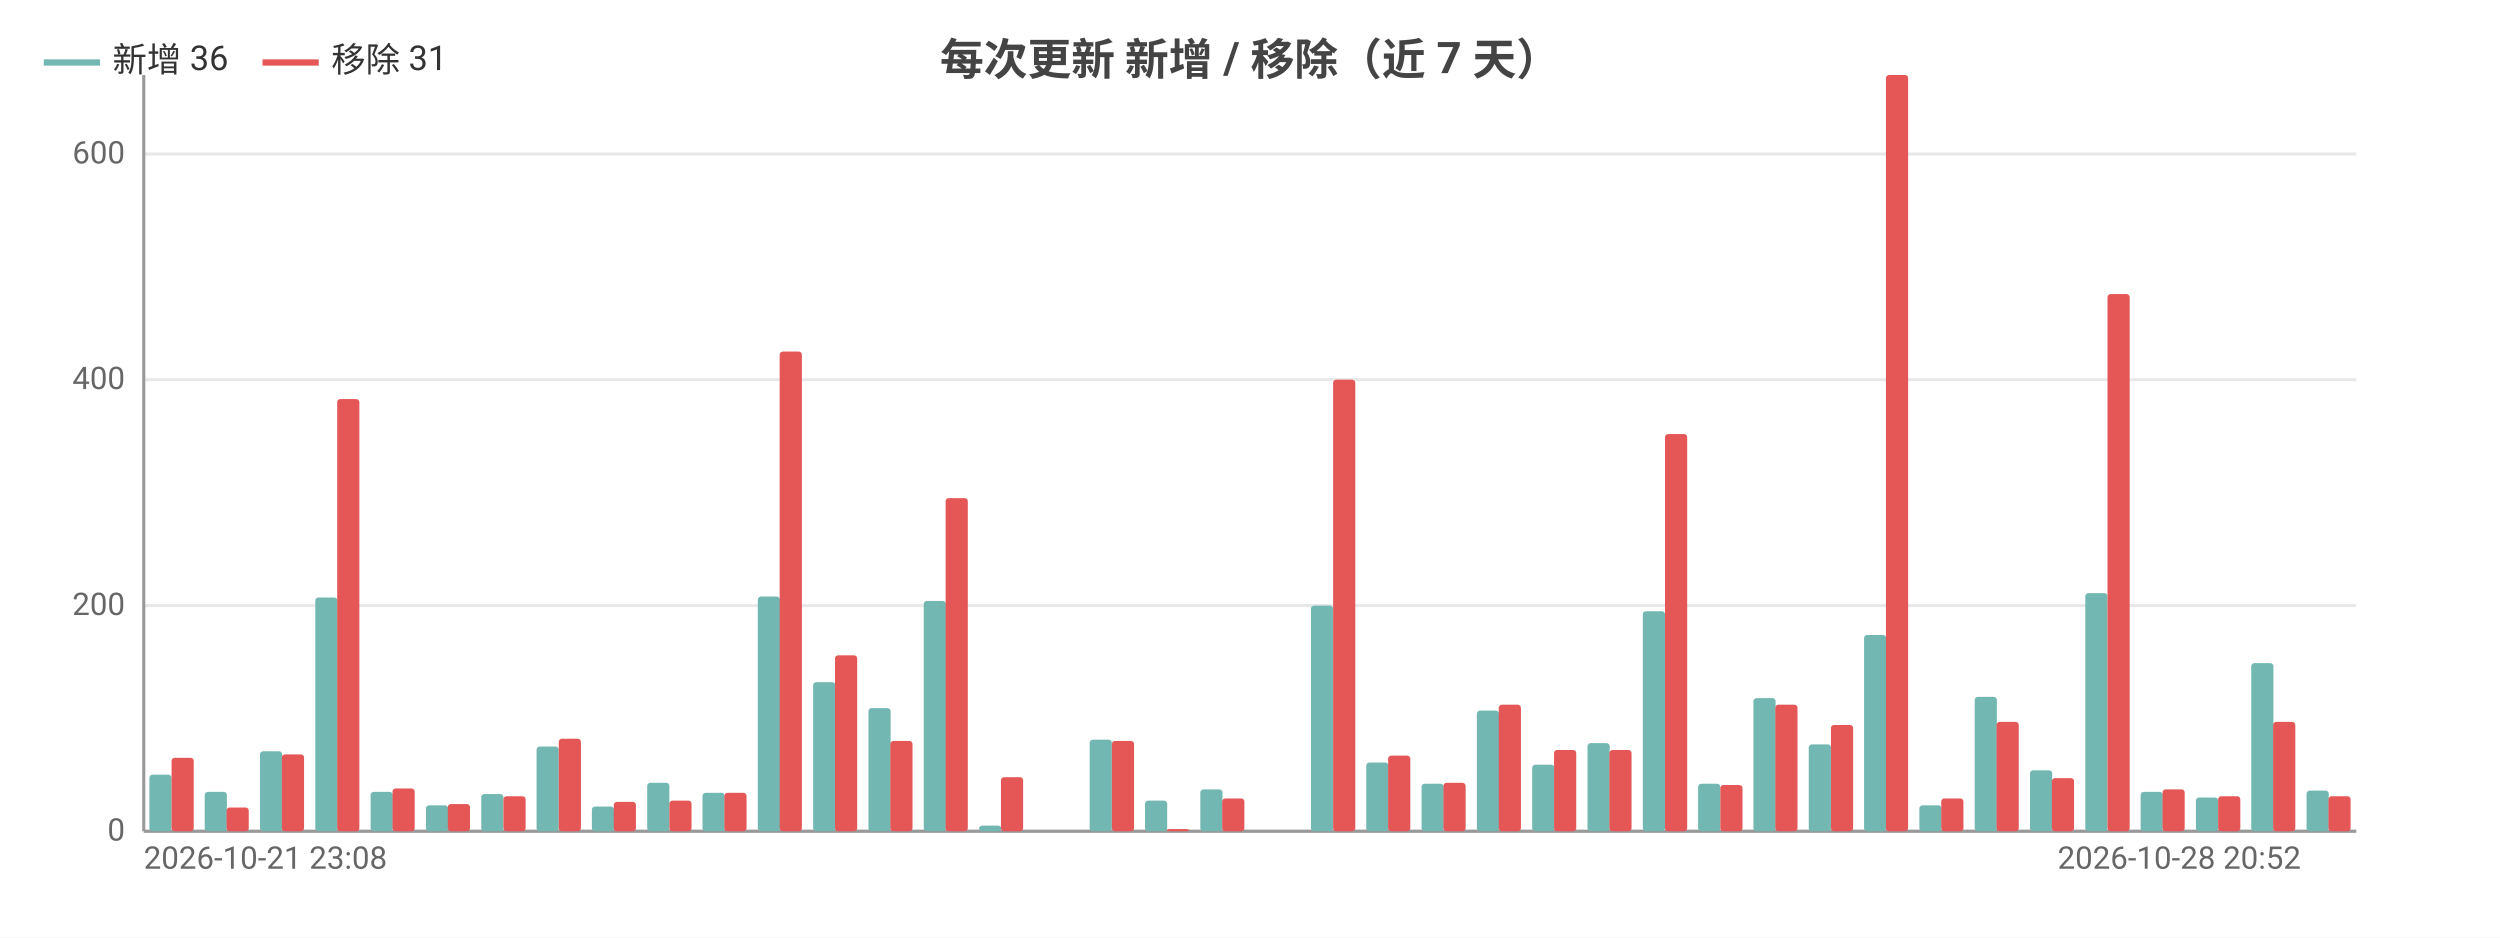
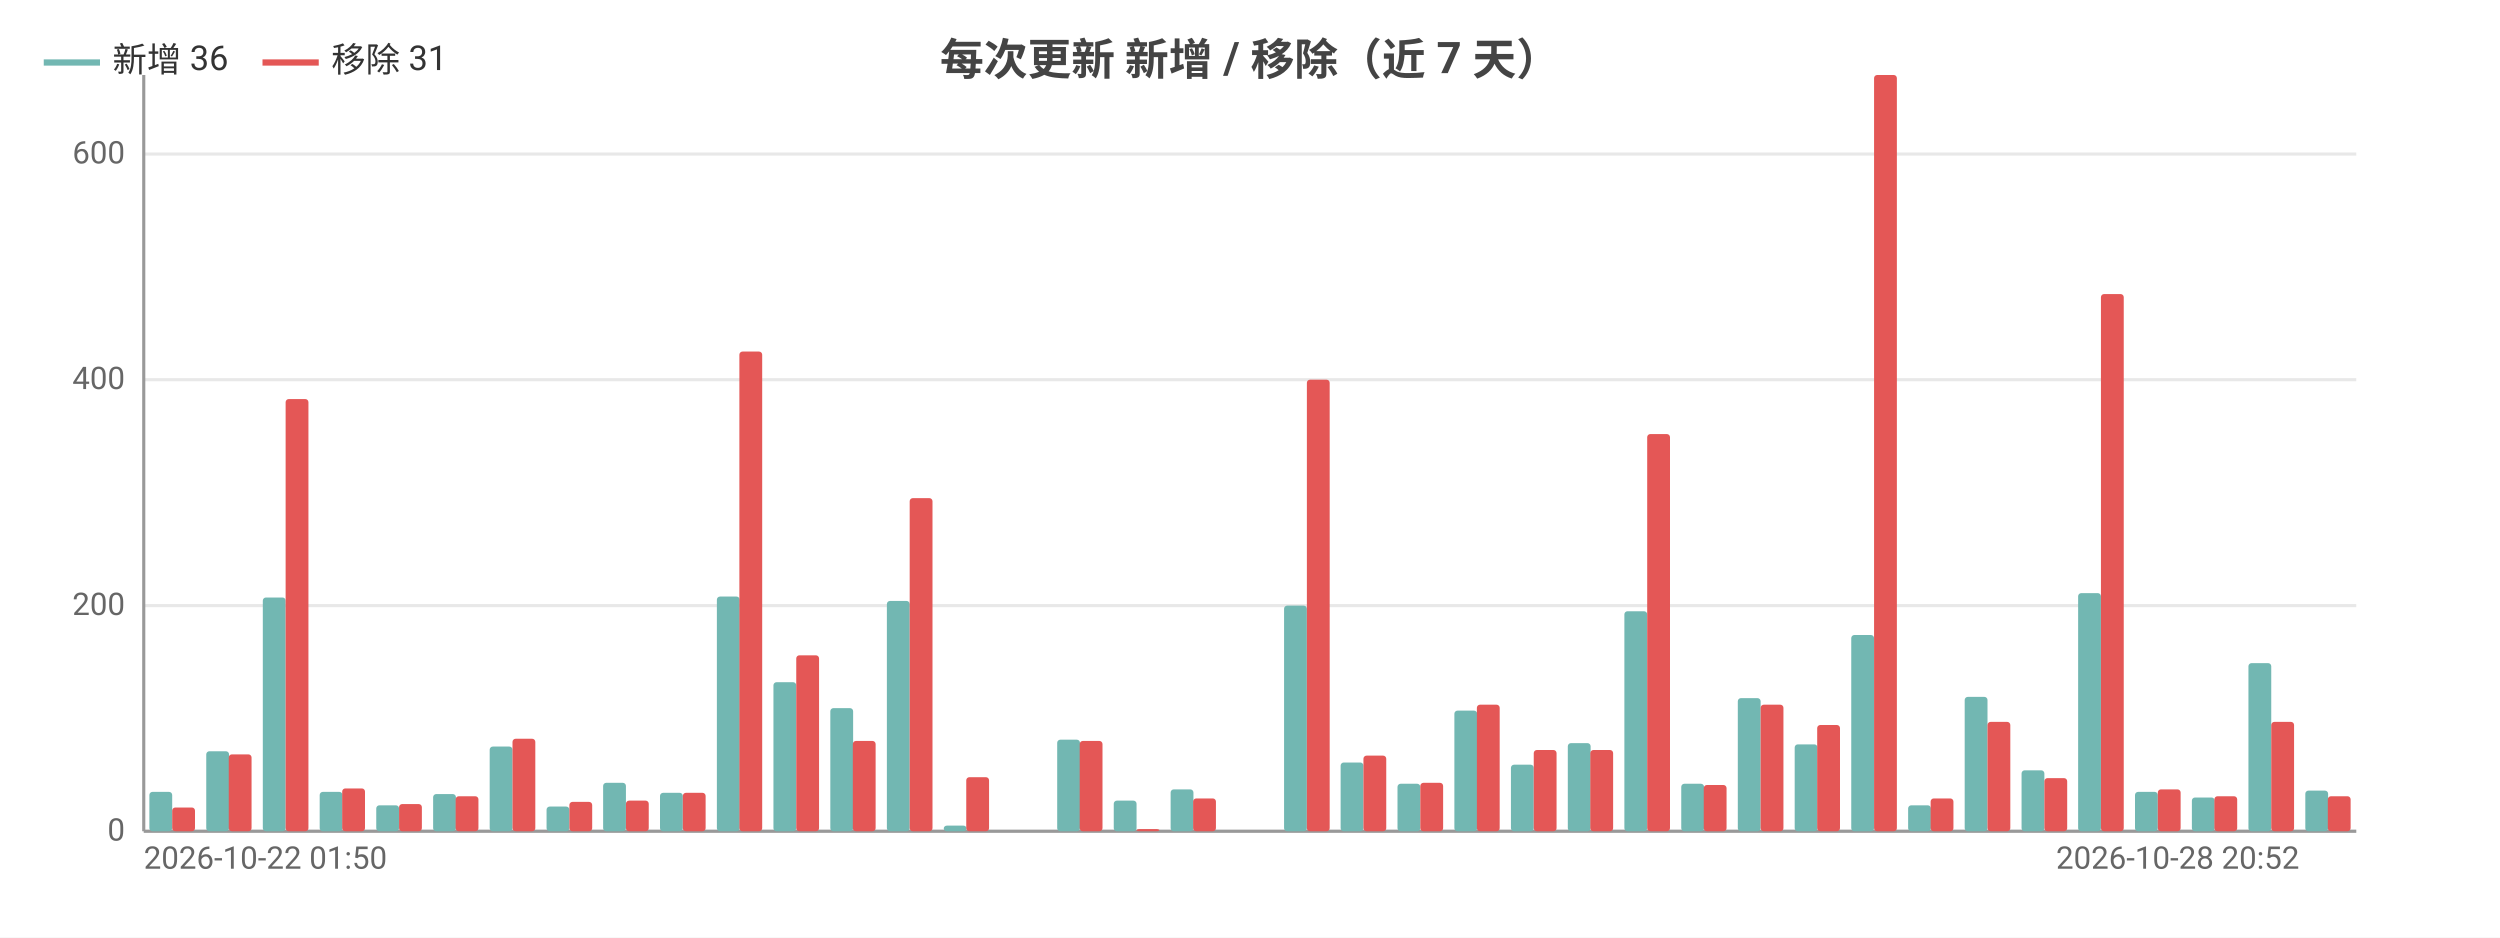
<svg xmlns="http://www.w3.org/2000/svg" width="800" height="300" viewBox="0 0 800 300">
  <rect width="800" height="300" fill="#ffffff" />
  <style>text{font-family:system-ui,-apple-system,'Segoe UI',Roboto,'PingFang SC','Microsoft YaHei','Noto Sans CJK SC',sans-serif}.g{stroke:#e8e8e8;stroke-width:1}.a{stroke:#999;stroke-width:1}.t{font-size:10px;fill:#666}.m{font-size:10px;text-anchor:middle;fill:#666}.e{font-size:10px;text-anchor:end;fill:#666}.l{font-size:11px;fill:#333}.tt{font-size:14px;font-weight:600;text-anchor:middle;fill:#444}.em{font-size:13px;text-anchor:middle;fill:#999}</style>
  <text class="tt" x="400.0" y="24">每次更新 新增 / 移除（近 7 天）</text>
  <line class="g" x1="46" y1="266" x2="754" y2="266" />
  <text class="e" x="40" y="269">0</text>
  <line class="g" x1="46" y1="193.8" x2="754" y2="193.8" />
  <text class="e" x="40" y="196.8">200</text>
  <line class="g" x1="46" y1="121.5" x2="754" y2="121.5" />
  <text class="e" x="40" y="124.5">400</text>
  <line class="g" x1="46" y1="49.3" x2="754" y2="49.3" />
  <text class="e" x="40" y="52.3">600</text>
  <line class="a" x1="46" y1="24" x2="46" y2="266" />
  <line class="a" x1="46" y1="266" x2="754" y2="266" />
-   <rect x="47.8" y="247.9" width="7.1" height="18.1" fill="#72b7b2" rx="1" />
-   <rect x="54.9" y="242.5" width="7.1" height="23.5" fill="#e45756" rx="1" />
-   <rect x="65.5" y="253.4" width="7.1" height="12.6" fill="#72b7b2" rx="1" />
-   <rect x="72.5" y="258.4" width="7.1" height="7.6" fill="#e45756" rx="1" />
-   <rect x="83.2" y="240.4" width="7.1" height="25.6" fill="#72b7b2" rx="1" />
-   <rect x="90.2" y="241.4" width="7.1" height="24.6" fill="#e45756" rx="1" />
-   <rect x="100.9" y="191.2" width="7.1" height="74.8" fill="#72b7b2" rx="1" />
-   <rect x="107.9" y="127.7" width="7.1" height="138.3" fill="#e45756" rx="1" />
-   <rect x="118.6" y="253.4" width="7.1" height="12.6" fill="#72b7b2" rx="1" />
-   <rect x="125.6" y="252.3" width="7.1" height="13.7" fill="#e45756" rx="1" />
-   <rect x="136.3" y="257.7" width="7.1" height="8.3" fill="#72b7b2" rx="1" />
-   <rect x="143.3" y="257.3" width="7.1" height="8.7" fill="#e45756" rx="1" />
-   <rect x="154.0" y="254.1" width="7.1" height="11.9" fill="#72b7b2" rx="1" />
-   <rect x="161.1" y="254.8" width="7.1" height="11.2" fill="#e45756" rx="1" />
-   <rect x="171.7" y="238.9" width="7.1" height="27.1" fill="#72b7b2" rx="1" />
-   <rect x="178.8" y="236.4" width="7.1" height="29.6" fill="#e45756" rx="1" />
-   <rect x="189.4" y="258.1" width="7.1" height="7.9" fill="#72b7b2" rx="1" />
-   <rect x="196.4" y="256.6" width="7.1" height="9.4" fill="#e45756" rx="1" />
-   <rect x="207.1" y="250.5" width="7.1" height="15.5" fill="#72b7b2" rx="1" />
-   <rect x="214.2" y="256.2" width="7.1" height="9.8" fill="#e45756" rx="1" />
-   <rect x="224.8" y="253.7" width="7.1" height="12.3" fill="#72b7b2" rx="1" />
-   <rect x="231.8" y="253.7" width="7.1" height="12.3" fill="#e45756" rx="1" />
-   <rect x="242.5" y="190.9" width="7.1" height="75.1" fill="#72b7b2" rx="1" />
-   <rect x="249.5" y="112.5" width="7.1" height="153.5" fill="#e45756" rx="1" />
-   <rect x="260.2" y="218.3" width="7.1" height="47.7" fill="#72b7b2" rx="1" />
-   <rect x="267.2" y="209.7" width="7.1" height="56.3" fill="#e45756" rx="1" />
-   <rect x="277.9" y="226.6" width="7.1" height="39.4" fill="#72b7b2" rx="1" />
-   <rect x="284.9" y="237.1" width="7.1" height="28.9" fill="#e45756" rx="1" />
-   <rect x="295.6" y="192.3" width="7.1" height="73.7" fill="#72b7b2" rx="1" />
-   <rect x="302.6" y="159.4" width="7.1" height="106.6" fill="#e45756" rx="1" />
-   <rect x="313.3" y="264.2" width="7.1" height="1.8" fill="#72b7b2" rx="1" />
-   <rect x="320.3" y="248.7" width="7.1" height="17.3" fill="#e45756" rx="1" />
-   <rect x="331.0" y="266" width="7.1" height="0" fill="#72b7b2" rx="1" />
-   <rect x="338.1" y="266" width="7.1" height="0" fill="#e45756" rx="1" />
-   <rect x="348.7" y="236.7" width="7.1" height="29.3" fill="#72b7b2" rx="1" />
-   <rect x="355.8" y="237.1" width="7.1" height="28.9" fill="#e45756" rx="1" />
-   <rect x="366.4" y="256.2" width="7.1" height="9.8" fill="#72b7b2" rx="1" />
-   <rect x="373.4" y="265.3" width="7.1" height="0.7" fill="#e45756" rx="1" />
-   <rect x="384.1" y="252.6" width="7.1" height="13.4" fill="#72b7b2" rx="1" />
-   <rect x="391.1" y="255.5" width="7.1" height="10.5" fill="#e45756" rx="1" />
-   <rect x="401.8" y="266" width="7.1" height="0" fill="#72b7b2" rx="1" />
-   <rect x="408.8" y="266" width="7.1" height="0" fill="#e45756" rx="1" />
-   <rect x="419.5" y="193.8" width="7.1" height="72.2" fill="#72b7b2" rx="1" />
-   <rect x="426.6" y="121.5" width="7.1" height="144.5" fill="#e45756" rx="1" />
-   <rect x="437.2" y="244.0" width="7.1" height="22.0" fill="#72b7b2" rx="1" />
-   <rect x="444.2" y="241.8" width="7.1" height="24.2" fill="#e45756" rx="1" />
-   <rect x="454.9" y="250.8" width="7.1" height="15.2" fill="#72b7b2" rx="1" />
-   <rect x="461.9" y="250.5" width="7.1" height="15.5" fill="#e45756" rx="1" />
-   <rect x="472.6" y="227.4" width="7.1" height="38.6" fill="#72b7b2" rx="1" />
-   <rect x="479.6" y="225.5" width="7.1" height="40.5" fill="#e45756" rx="1" />
-   <rect x="490.3" y="244.7" width="7.1" height="21.3" fill="#72b7b2" rx="1" />
-   <rect x="497.3" y="240.0" width="7.1" height="26.0" fill="#e45756" rx="1" />
-   <rect x="508.0" y="237.8" width="7.1" height="28.2" fill="#72b7b2" rx="1" />
-   <rect x="515.0" y="240.0" width="7.1" height="26.0" fill="#e45756" rx="1" />
-   <rect x="525.7" y="195.6" width="7.1" height="70.4" fill="#72b7b2" rx="1" />
-   <rect x="532.8" y="138.9" width="7.1" height="127.1" fill="#e45756" rx="1" />
-   <rect x="543.4" y="250.8" width="7.1" height="15.2" fill="#72b7b2" rx="1" />
-   <rect x="550.5" y="251.2" width="7.1" height="14.8" fill="#e45756" rx="1" />
-   <rect x="561.1" y="223.4" width="7.1" height="42.6" fill="#72b7b2" rx="1" />
-   <rect x="568.1" y="225.5" width="7.1" height="40.5" fill="#e45756" rx="1" />
-   <rect x="578.8" y="238.2" width="7.1" height="27.8" fill="#72b7b2" rx="1" />
-   <rect x="585.9" y="232.0" width="7.1" height="34.0" fill="#e45756" rx="1" />
-   <rect x="596.5" y="203.2" width="7.1" height="62.8" fill="#72b7b2" rx="1" />
-   <rect x="603.5" y="24" width="7.1" height="242" fill="#e45756" rx="1" />
-   <rect x="614.2" y="257.7" width="7.1" height="8.3" fill="#72b7b2" rx="1" />
-   <rect x="621.2" y="255.5" width="7.1" height="10.5" fill="#e45756" rx="1" />
-   <rect x="631.9" y="223.0" width="7.1" height="43.0" fill="#72b7b2" rx="1" />
-   <rect x="638.9" y="231.0" width="7.1" height="35.0" fill="#e45756" rx="1" />
-   <rect x="649.6" y="246.5" width="7.1" height="19.5" fill="#72b7b2" rx="1" />
-   <rect x="656.6" y="249.0" width="7.1" height="17.0" fill="#e45756" rx="1" />
-   <rect x="667.3" y="189.8" width="7.1" height="76.2" fill="#72b7b2" rx="1" />
-   <rect x="674.4" y="94.1" width="7.1" height="171.9" fill="#e45756" rx="1" />
-   <rect x="685.0" y="253.4" width="7.1" height="12.6" fill="#72b7b2" rx="1" />
-   <rect x="692.0" y="252.6" width="7.1" height="13.4" fill="#e45756" rx="1" />
-   <rect x="702.7" y="255.2" width="7.1" height="10.8" fill="#72b7b2" rx="1" />
-   <rect x="709.8" y="254.8" width="7.1" height="11.2" fill="#e45756" rx="1" />
-   <rect x="720.4" y="212.2" width="7.1" height="53.8" fill="#72b7b2" rx="1" />
-   <rect x="727.4" y="231.0" width="7.1" height="35.0" fill="#e45756" rx="1" />
-   <rect x="738.1" y="253.0" width="7.1" height="13.0" fill="#72b7b2" rx="1" />
-   <rect x="745.1" y="254.8" width="7.1" height="11.2" fill="#e45756" rx="1" />
-   <text class="t" x="46" y="278">2026-10-21 23:08</text>
-   <text class="e" x="736.3" y="278">2026-10-28 20:52</text>
+   <rect x="47.8" y="253.4" width="7.3" height="12.6" fill="#72b7b2" rx="1" />
+   <rect x="55.1" y="258.4" width="7.3" height="7.6" fill="#e45756" rx="1" />
+   <rect x="66.0" y="240.4" width="7.3" height="25.6" fill="#72b7b2" rx="1" />
+   <rect x="73.2" y="241.4" width="7.3" height="24.6" fill="#e45756" rx="1" />
+   <rect x="84.1" y="191.2" width="7.3" height="74.8" fill="#72b7b2" rx="1" />
+   <rect x="91.4" y="127.7" width="7.3" height="138.3" fill="#e45756" rx="1" />
+   <rect x="102.3" y="253.4" width="7.3" height="12.6" fill="#72b7b2" rx="1" />
+   <rect x="109.5" y="252.3" width="7.3" height="13.7" fill="#e45756" rx="1" />
+   <rect x="120.4" y="257.7" width="7.3" height="8.3" fill="#72b7b2" rx="1" />
+   <rect x="127.7" y="257.3" width="7.3" height="8.7" fill="#e45756" rx="1" />
+   <rect x="138.6" y="254.1" width="7.3" height="11.9" fill="#72b7b2" rx="1" />
+   <rect x="145.8" y="254.8" width="7.3" height="11.2" fill="#e45756" rx="1" />
+   <rect x="156.7" y="238.9" width="7.3" height="27.1" fill="#72b7b2" rx="1" />
+   <rect x="164" y="236.4" width="7.3" height="29.6" fill="#e45756" rx="1" />
+   <rect x="174.9" y="258.1" width="7.3" height="7.9" fill="#72b7b2" rx="1" />
+   <rect x="182.2" y="256.6" width="7.3" height="9.4" fill="#e45756" rx="1" />
+   <rect x="193.0" y="250.5" width="7.3" height="15.5" fill="#72b7b2" rx="1" />
+   <rect x="200.3" y="256.2" width="7.3" height="9.8" fill="#e45756" rx="1" />
+   <rect x="211.2" y="253.7" width="7.3" height="12.3" fill="#72b7b2" rx="1" />
+   <rect x="218.5" y="253.7" width="7.3" height="12.3" fill="#e45756" rx="1" />
+   <rect x="229.4" y="190.9" width="7.3" height="75.1" fill="#72b7b2" rx="1" />
+   <rect x="236.6" y="112.5" width="7.3" height="153.5" fill="#e45756" rx="1" />
+   <rect x="247.5" y="218.3" width="7.3" height="47.7" fill="#72b7b2" rx="1" />
+   <rect x="254.8" y="209.7" width="7.3" height="56.3" fill="#e45756" rx="1" />
+   <rect x="265.7" y="226.6" width="7.3" height="39.4" fill="#72b7b2" rx="1" />
+   <rect x="272.9" y="237.1" width="7.3" height="28.9" fill="#e45756" rx="1" />
+   <rect x="283.8" y="192.3" width="7.3" height="73.7" fill="#72b7b2" rx="1" />
+   <rect x="291.1" y="159.4" width="7.3" height="106.6" fill="#e45756" rx="1" />
+   <rect x="302.0" y="264.2" width="7.3" height="1.8" fill="#72b7b2" rx="1" />
+   <rect x="309.2" y="248.7" width="7.3" height="17.3" fill="#e45756" rx="1" />
+   <rect x="320.1" y="266" width="7.3" height="0" fill="#72b7b2" rx="1" />
+   <rect x="327.4" y="266" width="7.3" height="0" fill="#e45756" rx="1" />
+   <rect x="338.3" y="236.7" width="7.3" height="29.3" fill="#72b7b2" rx="1" />
+   <rect x="345.5" y="237.1" width="7.3" height="28.9" fill="#e45756" rx="1" />
+   <rect x="356.4" y="256.2" width="7.3" height="9.8" fill="#72b7b2" rx="1" />
+   <rect x="363.7" y="265.3" width="7.3" height="0.7" fill="#e45756" rx="1" />
+   <rect x="374.6" y="252.6" width="7.3" height="13.4" fill="#72b7b2" rx="1" />
+   <rect x="381.8" y="255.5" width="7.3" height="10.5" fill="#e45756" rx="1" />
+   <rect x="392.7" y="266" width="7.3" height="0" fill="#72b7b2" rx="1" />
+   <rect x="400" y="266" width="7.3" height="0" fill="#e45756" rx="1" />
+   <rect x="410.9" y="193.8" width="7.3" height="72.2" fill="#72b7b2" rx="1" />
+   <rect x="418.2" y="121.5" width="7.3" height="144.5" fill="#e45756" rx="1" />
+   <rect x="429.0" y="244.0" width="7.3" height="22.0" fill="#72b7b2" rx="1" />
+   <rect x="436.3" y="241.8" width="7.3" height="24.2" fill="#e45756" rx="1" />
+   <rect x="447.2" y="250.8" width="7.3" height="15.2" fill="#72b7b2" rx="1" />
+   <rect x="454.5" y="250.5" width="7.3" height="15.5" fill="#e45756" rx="1" />
+   <rect x="465.4" y="227.4" width="7.3" height="38.6" fill="#72b7b2" rx="1" />
+   <rect x="472.6" y="225.5" width="7.3" height="40.5" fill="#e45756" rx="1" />
+   <rect x="483.5" y="244.7" width="7.3" height="21.3" fill="#72b7b2" rx="1" />
+   <rect x="490.8" y="240.0" width="7.3" height="26.0" fill="#e45756" rx="1" />
+   <rect x="501.7" y="237.8" width="7.3" height="28.2" fill="#72b7b2" rx="1" />
+   <rect x="508.9" y="240.0" width="7.3" height="26.0" fill="#e45756" rx="1" />
+   <rect x="519.8" y="195.6" width="7.3" height="70.4" fill="#72b7b2" rx="1" />
+   <rect x="527.1" y="138.9" width="7.3" height="127.1" fill="#e45756" rx="1" />
+   <rect x="538.0" y="250.8" width="7.3" height="15.2" fill="#72b7b2" rx="1" />
+   <rect x="545.2" y="251.2" width="7.3" height="14.8" fill="#e45756" rx="1" />
+   <rect x="556.1" y="223.4" width="7.3" height="42.6" fill="#72b7b2" rx="1" />
+   <rect x="563.4" y="225.5" width="7.3" height="40.5" fill="#e45756" rx="1" />
+   <rect x="574.3" y="238.2" width="7.3" height="27.8" fill="#72b7b2" rx="1" />
+   <rect x="581.5" y="232.0" width="7.3" height="34.0" fill="#e45756" rx="1" />
+   <rect x="592.4" y="203.2" width="7.3" height="62.8" fill="#72b7b2" rx="1" />
+   <rect x="599.7" y="24" width="7.3" height="242" fill="#e45756" rx="1" />
+   <rect x="610.6" y="257.7" width="7.3" height="8.3" fill="#72b7b2" rx="1" />
+   <rect x="617.8" y="255.5" width="7.3" height="10.5" fill="#e45756" rx="1" />
+   <rect x="628.7" y="223.0" width="7.3" height="43.0" fill="#72b7b2" rx="1" />
+   <rect x="636" y="231.0" width="7.3" height="35.0" fill="#e45756" rx="1" />
+   <rect x="646.9" y="246.5" width="7.3" height="19.5" fill="#72b7b2" rx="1" />
+   <rect x="654.2" y="249.0" width="7.3" height="17.0" fill="#e45756" rx="1" />
+   <rect x="665.0" y="189.8" width="7.3" height="76.2" fill="#72b7b2" rx="1" />
+   <rect x="672.3" y="94.1" width="7.3" height="171.9" fill="#e45756" rx="1" />
+   <rect x="683.2" y="253.4" width="7.3" height="12.6" fill="#72b7b2" rx="1" />
+   <rect x="690.5" y="252.6" width="7.3" height="13.4" fill="#e45756" rx="1" />
+   <rect x="701.4" y="255.2" width="7.3" height="10.8" fill="#72b7b2" rx="1" />
+   <rect x="708.6" y="254.8" width="7.3" height="11.2" fill="#e45756" rx="1" />
+   <rect x="719.5" y="212.2" width="7.3" height="53.8" fill="#72b7b2" rx="1" />
+   <rect x="726.8" y="231.0" width="7.3" height="35.0" fill="#e45756" rx="1" />
+   <rect x="737.7" y="253.0" width="7.3" height="13.0" fill="#72b7b2" rx="1" />
+   <rect x="744.9" y="254.8" width="7.3" height="11.2" fill="#e45756" rx="1" />
+   <text class="t" x="46" y="278">2026-10-22 01:50</text>
+   <text class="e" x="735.8" y="278">2026-10-28 20:52</text>
  <line x1="14" y1="20" x2="32" y2="20" stroke="#72b7b2" stroke-width="2" />
  <text class="l" x="36" y="23">新增 36</text>
  <line x1="84.0" y1="20" x2="102.0" y2="20" stroke="#e45756" stroke-width="2" />
  <text class="l" x="106.0" y="23">移除 31</text>
</svg>
